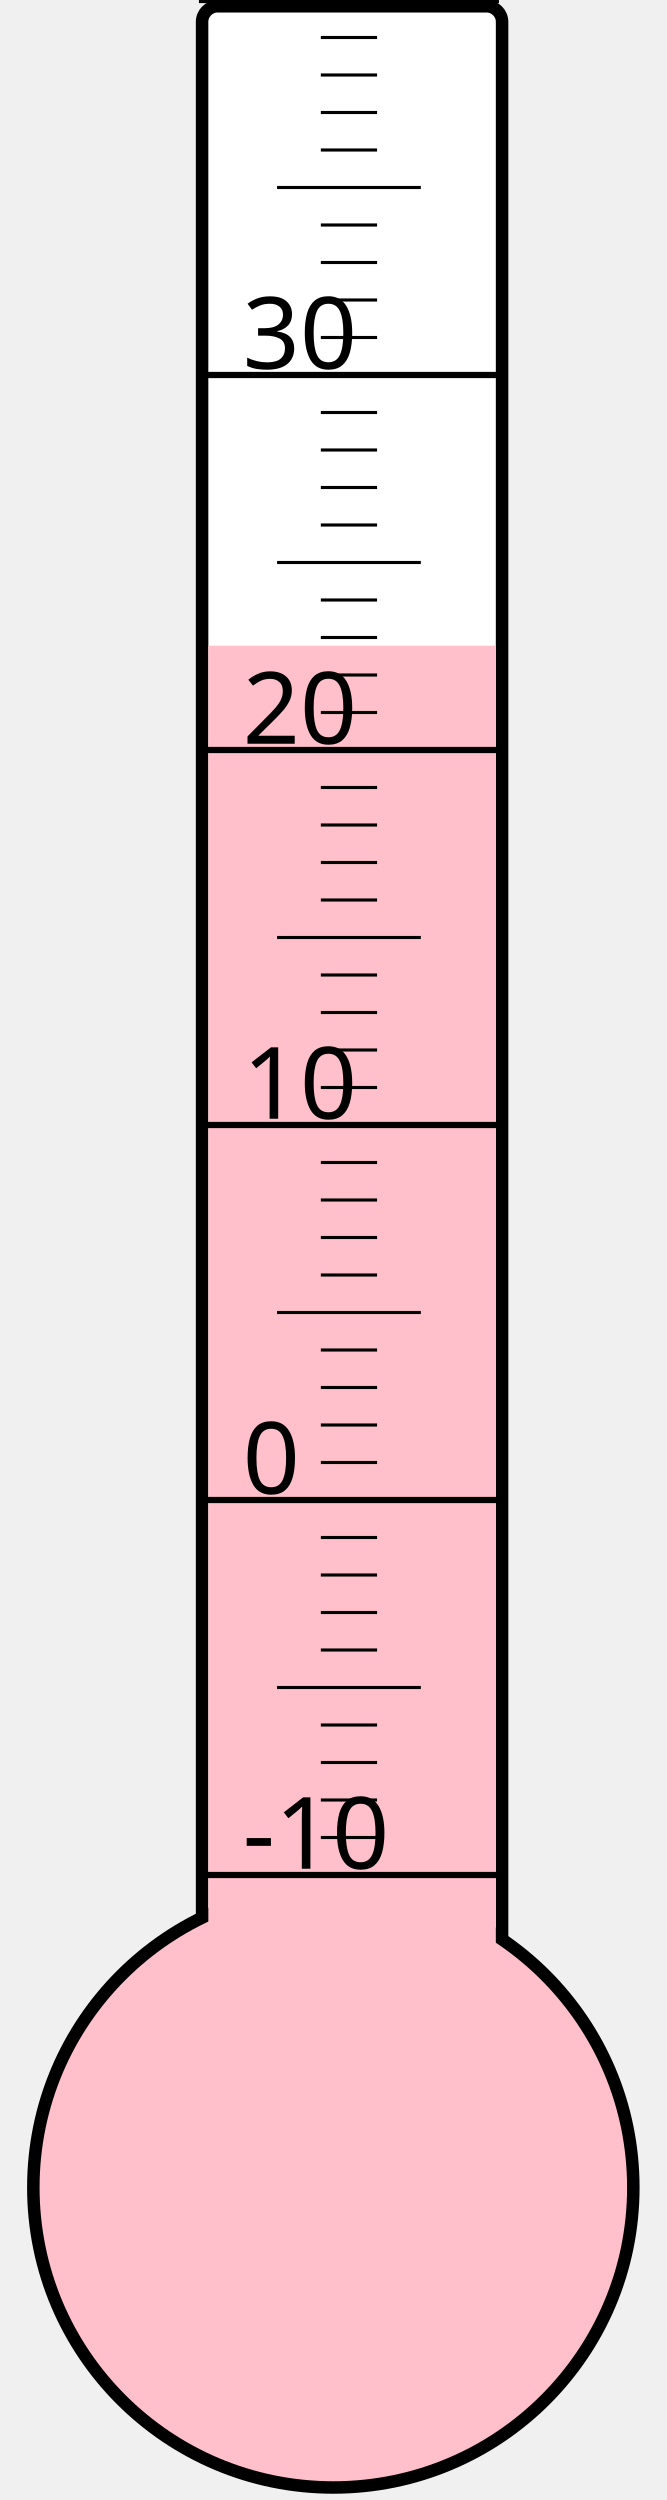
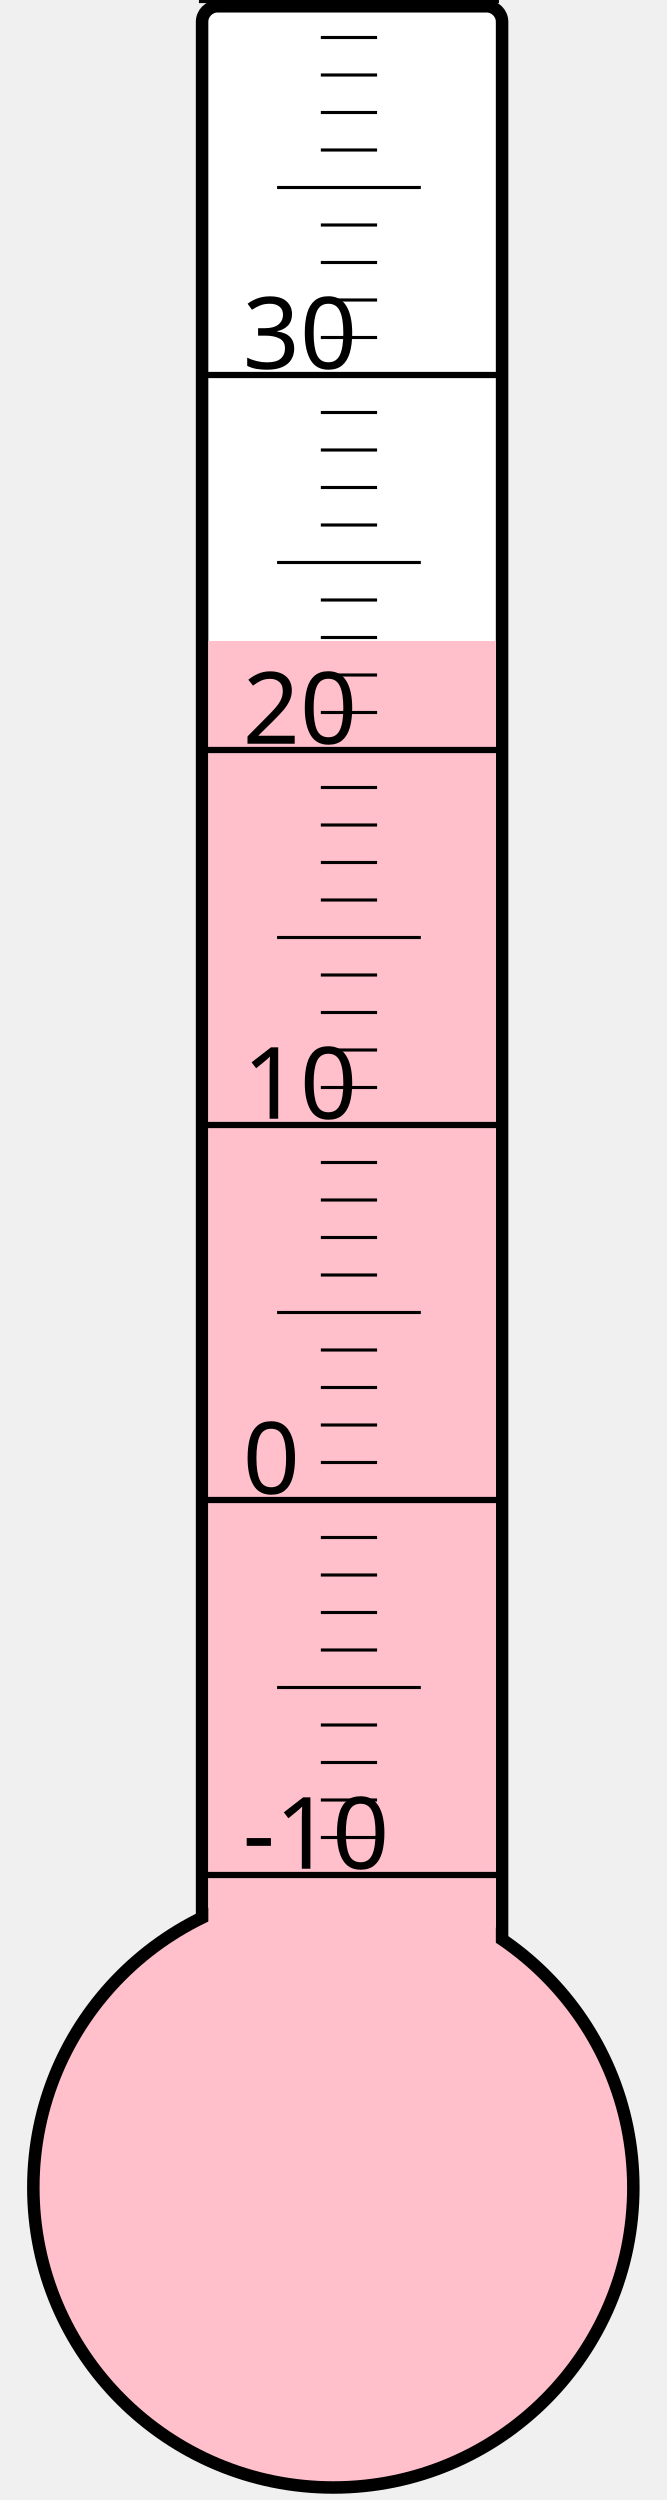
<svg xmlns="http://www.w3.org/2000/svg" width="40px" height="150px" viewBox="0 0 200 800">
  <rect width="200" height="800" x="0" y="0" style="fill: #ffffeb; fill-opacity: 0;" />
  <rect width="96" height="680" x="58" y="2" rx="5" ry="5" style="fill: white; fill-opacity: 1; stroke: black; stroke-width: 4;" />
  <circle cx="100" cy="700" r="96" style="fill: pink; stroke: black; stroke-width: 4;" />
-   <rect width="92" height="493.375" x="60" y="206.625" style="fill: pink; fill-opacity: 1; stroke-width: 0;" />
+   <rect width="92" height="494.875" x="60" y="205.125" style="fill: pink; fill-opacity: 1; stroke-width: 0;" />
  <text x="71" y="598" style="font-family: sans-serif; font-size: 24pt;">-10</text>
  <text x="71" y="478" style="font-family: sans-serif; font-size: 24pt;">0</text>
  <text x="71" y="358" style="font-family: sans-serif; font-size: 24pt;">10</text>
  <text x="71" y="238" style="font-family: sans-serif; font-size: 24pt;">20</text>
  <text x="71" y="118" style="font-family: sans-serif; font-size: 24pt;">30</text>
  <g style="stroke: black;">
    <line x1="57" y1="600" x2="153" y2="600" style="stroke-width: 2;" />
    <line x1="96" y1="588" x2="114" y2="588" style="stroke-width: 1;" />
    <line x1="96" y1="576" x2="114" y2="576" style="stroke-width: 1;" />
    <line x1="96" y1="564" x2="114" y2="564" style="stroke-width: 1;" />
    <line x1="96" y1="552" x2="114" y2="552" style="stroke-width: 1;" />
    <line x1="82" y1="540" x2="128" y2="540" style="stroke-width: 1;" />
    <line x1="96" y1="528" x2="114" y2="528" style="stroke-width: 1;" />
    <line x1="96" y1="516" x2="114" y2="516" style="stroke-width: 1;" />
    <line x1="96" y1="504" x2="114" y2="504" style="stroke-width: 1;" />
    <line x1="96" y1="492" x2="114" y2="492" style="stroke-width: 1;" />
    <line x1="57" y1="480" x2="153" y2="480" style="stroke-width: 2;" />
    <line x1="96" y1="468" x2="114" y2="468" style="stroke-width: 1;" />
    <line x1="96" y1="456" x2="114" y2="456" style="stroke-width: 1;" />
    <line x1="96" y1="444" x2="114" y2="444" style="stroke-width: 1;" />
    <line x1="96" y1="432" x2="114" y2="432" style="stroke-width: 1;" />
    <line x1="82" y1="420" x2="128" y2="420" style="stroke-width: 1;" />
    <line x1="96" y1="408" x2="114" y2="408" style="stroke-width: 1;" />
    <line x1="96" y1="396" x2="114" y2="396" style="stroke-width: 1;" />
    <line x1="96" y1="384" x2="114" y2="384" style="stroke-width: 1;" />
    <line x1="96" y1="372" x2="114" y2="372" style="stroke-width: 1;" />
    <line x1="57" y1="360" x2="153" y2="360" style="stroke-width: 2;" />
    <line x1="96" y1="348" x2="114" y2="348" style="stroke-width: 1;" />
    <line x1="96" y1="336" x2="114" y2="336" style="stroke-width: 1;" />
    <line x1="96" y1="324" x2="114" y2="324" style="stroke-width: 1;" />
    <line x1="96" y1="312" x2="114" y2="312" style="stroke-width: 1;" />
    <line x1="82" y1="300" x2="128" y2="300" style="stroke-width: 1;" />
    <line x1="96" y1="288" x2="114" y2="288" style="stroke-width: 1;" />
    <line x1="96" y1="276" x2="114" y2="276" style="stroke-width: 1;" />
    <line x1="96" y1="264" x2="114" y2="264" style="stroke-width: 1;" />
    <line x1="96" y1="252" x2="114" y2="252" style="stroke-width: 1;" />
    <line x1="57" y1="240" x2="153" y2="240" style="stroke-width: 2;" />
    <line x1="96" y1="228" x2="114" y2="228" style="stroke-width: 1;" />
    <line x1="96" y1="216" x2="114" y2="216" style="stroke-width: 1;" />
    <line x1="96" y1="204" x2="114" y2="204" style="stroke-width: 1;" />
    <line x1="96" y1="192" x2="114" y2="192" style="stroke-width: 1;" />
    <line x1="82" y1="180" x2="128" y2="180" style="stroke-width: 1;" />
    <line x1="96" y1="168" x2="114" y2="168" style="stroke-width: 1;" />
    <line x1="96" y1="156" x2="114" y2="156" style="stroke-width: 1;" />
    <line x1="96" y1="144" x2="114" y2="144" style="stroke-width: 1;" />
    <line x1="96" y1="132" x2="114" y2="132" style="stroke-width: 1;" />
    <line x1="57" y1="120" x2="153" y2="120" style="stroke-width: 2;" />
    <line x1="96" y1="108" x2="114" y2="108" style="stroke-width: 1;" />
    <line x1="96" y1="96" x2="114" y2="96" style="stroke-width: 1;" />
    <line x1="96" y1="84" x2="114" y2="84" style="stroke-width: 1;" />
    <line x1="96" y1="72" x2="114" y2="72" style="stroke-width: 1;" />
    <line x1="82" y1="60" x2="128" y2="60" style="stroke-width: 1;" />
    <line x1="96" y1="48" x2="114" y2="48" style="stroke-width: 1;" />
    <line x1="96" y1="36" x2="114" y2="36" style="stroke-width: 1;" />
    <line x1="96" y1="24" x2="114" y2="24" style="stroke-width: 1;" />
    <line x1="96" y1="12" x2="114" y2="12" style="stroke-width: 1;" />
    <line x1="57" y1="0" x2="153" y2="0" style="stroke-width: 2;" />
  </g>
</svg>
